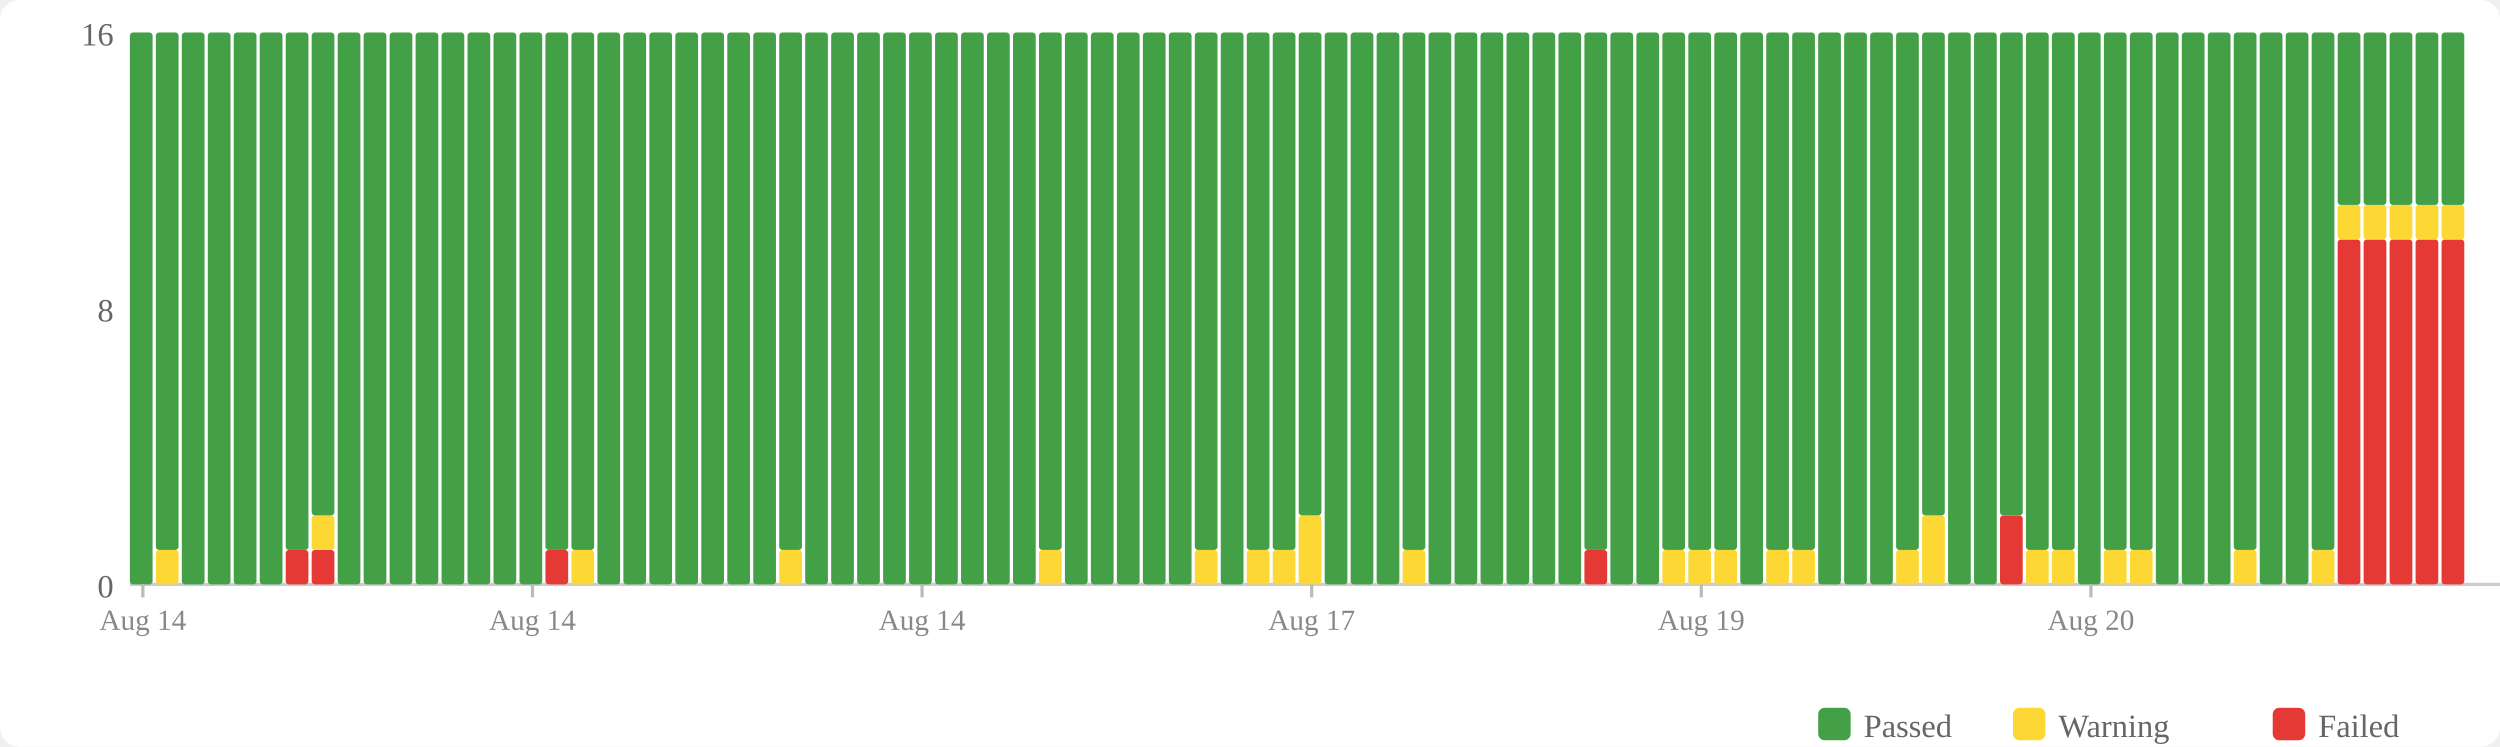
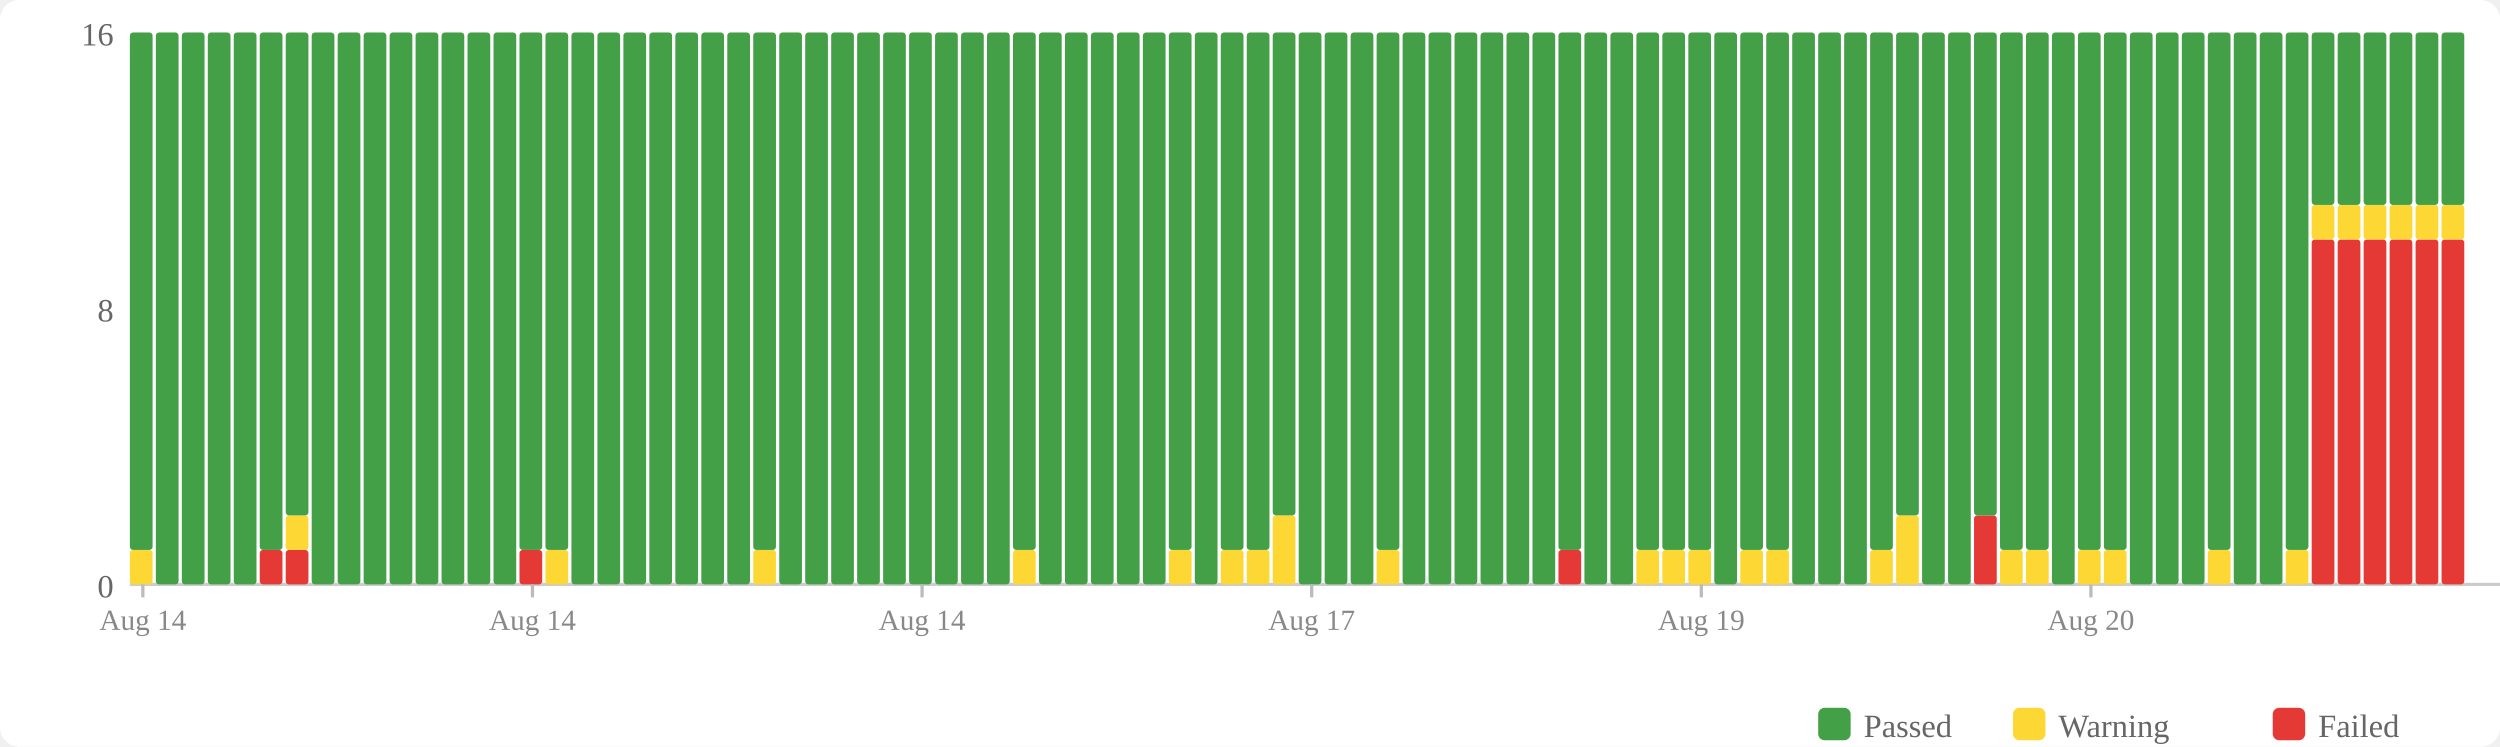
<svg xmlns="http://www.w3.org/2000/svg" width="770" height="230" viewBox="0 0 770 230">
  <rect width="770" height="230" fill="#fff" rx="6" />
  <rect x="560" y="218" width="10" height="10" fill="#43a047" rx="2" />
  <text x="574" y="227" font-size="10" fill="#666">Passed</text>
  <rect x="620" y="218" width="10" height="10" fill="#fdd835" rx="2" />
  <text x="634" y="227" font-size="10" fill="#666">Warning</text>
  <rect x="700" y="218" width="10" height="10" fill="#e53935" rx="2" />
  <text x="714" y="227" font-size="10" fill="#666">Failed</text>
  <text x="35" y="184" text-anchor="end" font-size="10" fill="#666">0</text>
  <text x="35" y="99" text-anchor="end" font-size="10" fill="#666">8</text>
  <text x="35" y="14" text-anchor="end" font-size="10" fill="#666">16</text>
  <line x1="40" y1="180" x2="770" y2="180" stroke="#ccc" stroke-width="1" />
-   <rect x="40" y="10" width="7" height="170" fill="#43a047" rx="1" />
-   <rect x="48" y="169.375" width="7" height="10.625" fill="#fdd835" rx="1" />
-   <rect x="48" y="10" width="7" height="159.375" fill="#43a047" rx="1" />
+   <rect x="40" y="169.375" width="7" height="10.625" fill="#fdd835" rx="1" />
+   <rect x="40" y="10" width="7" height="159.375" fill="#43a047" rx="1" />
+   <rect x="48" y="10" width="7" height="170" fill="#43a047" rx="1" />
  <rect x="56" y="10" width="7" height="170" fill="#43a047" rx="1" />
  <rect x="64" y="10" width="7" height="170" fill="#43a047" rx="1" />
  <rect x="72" y="10" width="7" height="170" fill="#43a047" rx="1" />
-   <rect x="80" y="10" width="7" height="170" fill="#43a047" rx="1" />
+   <rect x="80" y="169.375" width="7" height="10.625" fill="#e53935" rx="1" />
+   <rect x="80" y="10" width="7" height="159.375" fill="#43a047" rx="1" />
  <rect x="88" y="169.375" width="7" height="10.625" fill="#e53935" rx="1" />
-   <rect x="88" y="10" width="7" height="159.375" fill="#43a047" rx="1" />
-   <rect x="96" y="169.375" width="7" height="10.625" fill="#e53935" rx="1" />
-   <rect x="96" y="158.75" width="7" height="10.625" fill="#fdd835" rx="1" />
-   <rect x="96" y="10" width="7" height="148.75" fill="#43a047" rx="1" />
+   <rect x="88" y="158.75" width="7" height="10.625" fill="#fdd835" rx="1" />
+   <rect x="88" y="10" width="7" height="148.75" fill="#43a047" rx="1" />
+   <rect x="96" y="10" width="7" height="170" fill="#43a047" rx="1" />
  <rect x="104" y="10" width="7" height="170" fill="#43a047" rx="1" />
  <rect x="112" y="10" width="7" height="170" fill="#43a047" rx="1" />
  <rect x="120" y="10" width="7" height="170" fill="#43a047" rx="1" />
  <rect x="128" y="10" width="7" height="170" fill="#43a047" rx="1" />
  <rect x="136" y="10" width="7" height="170" fill="#43a047" rx="1" />
  <rect x="144" y="10" width="7" height="170" fill="#43a047" rx="1" />
  <rect x="152" y="10" width="7" height="170" fill="#43a047" rx="1" />
-   <rect x="160" y="10" width="7" height="170" fill="#43a047" rx="1" />
-   <rect x="168" y="169.375" width="7" height="10.625" fill="#e53935" rx="1" />
+   <rect x="160" y="169.375" width="7" height="10.625" fill="#e53935" rx="1" />
+   <rect x="160" y="10" width="7" height="159.375" fill="#43a047" rx="1" />
+   <rect x="168" y="169.375" width="7" height="10.625" fill="#fdd835" rx="1" />
  <rect x="168" y="10" width="7" height="159.375" fill="#43a047" rx="1" />
-   <rect x="176" y="169.375" width="7" height="10.625" fill="#fdd835" rx="1" />
-   <rect x="176" y="10" width="7" height="159.375" fill="#43a047" rx="1" />
+   <rect x="176" y="10" width="7" height="170" fill="#43a047" rx="1" />
  <rect x="184" y="10" width="7" height="170" fill="#43a047" rx="1" />
  <rect x="192" y="10" width="7" height="170" fill="#43a047" rx="1" />
  <rect x="200" y="10" width="7" height="170" fill="#43a047" rx="1" />
  <rect x="208" y="10" width="7" height="170" fill="#43a047" rx="1" />
  <rect x="216" y="10" width="7" height="170" fill="#43a047" rx="1" />
  <rect x="224" y="10" width="7" height="170" fill="#43a047" rx="1" />
-   <rect x="232" y="10" width="7" height="170" fill="#43a047" rx="1" />
-   <rect x="240" y="169.375" width="7" height="10.625" fill="#fdd835" rx="1" />
-   <rect x="240" y="10" width="7" height="159.375" fill="#43a047" rx="1" />
+   <rect x="232" y="169.375" width="7" height="10.625" fill="#fdd835" rx="1" />
+   <rect x="232" y="10" width="7" height="159.375" fill="#43a047" rx="1" />
+   <rect x="240" y="10" width="7" height="170" fill="#43a047" rx="1" />
  <rect x="248" y="10" width="7" height="170" fill="#43a047" rx="1" />
  <rect x="256" y="10" width="7" height="170" fill="#43a047" rx="1" />
  <rect x="264" y="10" width="7" height="170" fill="#43a047" rx="1" />
  <rect x="272" y="10" width="7" height="170" fill="#43a047" rx="1" />
  <rect x="280" y="10" width="7" height="170" fill="#43a047" rx="1" />
  <rect x="288" y="10" width="7" height="170" fill="#43a047" rx="1" />
  <rect x="296" y="10" width="7" height="170" fill="#43a047" rx="1" />
  <rect x="304" y="10" width="7" height="170" fill="#43a047" rx="1" />
-   <rect x="312" y="10" width="7" height="170" fill="#43a047" rx="1" />
-   <rect x="320" y="169.375" width="7" height="10.625" fill="#fdd835" rx="1" />
-   <rect x="320" y="10" width="7" height="159.375" fill="#43a047" rx="1" />
+   <rect x="312" y="169.375" width="7" height="10.625" fill="#fdd835" rx="1" />
+   <rect x="312" y="10" width="7" height="159.375" fill="#43a047" rx="1" />
+   <rect x="320" y="10" width="7" height="170" fill="#43a047" rx="1" />
  <rect x="328" y="10" width="7" height="170" fill="#43a047" rx="1" />
  <rect x="336" y="10" width="7" height="170" fill="#43a047" rx="1" />
  <rect x="344" y="10" width="7" height="170" fill="#43a047" rx="1" />
  <rect x="352" y="10" width="7" height="170" fill="#43a047" rx="1" />
-   <rect x="360" y="10" width="7" height="170" fill="#43a047" rx="1" />
-   <rect x="368" y="169.375" width="7" height="10.625" fill="#fdd835" rx="1" />
-   <rect x="368" y="10" width="7" height="159.375" fill="#43a047" rx="1" />
-   <rect x="376" y="10" width="7" height="170" fill="#43a047" rx="1" />
+   <rect x="360" y="169.375" width="7" height="10.625" fill="#fdd835" rx="1" />
+   <rect x="360" y="10" width="7" height="159.375" fill="#43a047" rx="1" />
+   <rect x="368" y="10" width="7" height="170" fill="#43a047" rx="1" />
+   <rect x="376" y="169.375" width="7" height="10.625" fill="#fdd835" rx="1" />
+   <rect x="376" y="10" width="7" height="159.375" fill="#43a047" rx="1" />
  <rect x="384" y="169.375" width="7" height="10.625" fill="#fdd835" rx="1" />
  <rect x="384" y="10" width="7" height="159.375" fill="#43a047" rx="1" />
-   <rect x="392" y="169.375" width="7" height="10.625" fill="#fdd835" rx="1" />
-   <rect x="392" y="10" width="7" height="159.375" fill="#43a047" rx="1" />
-   <rect x="400" y="158.75" width="7" height="21.25" fill="#fdd835" rx="1" />
-   <rect x="400" y="10" width="7" height="148.75" fill="#43a047" rx="1" />
+   <rect x="392" y="158.75" width="7" height="21.25" fill="#fdd835" rx="1" />
+   <rect x="392" y="10" width="7" height="148.75" fill="#43a047" rx="1" />
+   <rect x="400" y="10" width="7" height="170" fill="#43a047" rx="1" />
  <rect x="408" y="10" width="7" height="170" fill="#43a047" rx="1" />
  <rect x="416" y="10" width="7" height="170" fill="#43a047" rx="1" />
-   <rect x="424" y="10" width="7" height="170" fill="#43a047" rx="1" />
-   <rect x="432" y="169.375" width="7" height="10.625" fill="#fdd835" rx="1" />
-   <rect x="432" y="10" width="7" height="159.375" fill="#43a047" rx="1" />
+   <rect x="424" y="169.375" width="7" height="10.625" fill="#fdd835" rx="1" />
+   <rect x="424" y="10" width="7" height="159.375" fill="#43a047" rx="1" />
+   <rect x="432" y="10" width="7" height="170" fill="#43a047" rx="1" />
  <rect x="440" y="10" width="7" height="170" fill="#43a047" rx="1" />
  <rect x="448" y="10" width="7" height="170" fill="#43a047" rx="1" />
  <rect x="456" y="10" width="7" height="170" fill="#43a047" rx="1" />
  <rect x="464" y="10" width="7" height="170" fill="#43a047" rx="1" />
  <rect x="472" y="10" width="7" height="170" fill="#43a047" rx="1" />
-   <rect x="480" y="10" width="7" height="170" fill="#43a047" rx="1" />
-   <rect x="488" y="169.375" width="7" height="10.625" fill="#e53935" rx="1" />
-   <rect x="488" y="10" width="7" height="159.375" fill="#43a047" rx="1" />
+   <rect x="480" y="169.375" width="7" height="10.625" fill="#e53935" rx="1" />
+   <rect x="480" y="10" width="7" height="159.375" fill="#43a047" rx="1" />
+   <rect x="488" y="10" width="7" height="170" fill="#43a047" rx="1" />
  <rect x="496" y="10" width="7" height="170" fill="#43a047" rx="1" />
-   <rect x="504" y="10" width="7" height="170" fill="#43a047" rx="1" />
+   <rect x="504" y="169.375" width="7" height="10.625" fill="#fdd835" rx="1" />
+   <rect x="504" y="10" width="7" height="159.375" fill="#43a047" rx="1" />
  <rect x="512" y="169.375" width="7" height="10.625" fill="#fdd835" rx="1" />
  <rect x="512" y="10" width="7" height="159.375" fill="#43a047" rx="1" />
  <rect x="520" y="169.375" width="7" height="10.625" fill="#fdd835" rx="1" />
  <rect x="520" y="10" width="7" height="159.375" fill="#43a047" rx="1" />
-   <rect x="528" y="169.375" width="7" height="10.625" fill="#fdd835" rx="1" />
-   <rect x="528" y="10" width="7" height="159.375" fill="#43a047" rx="1" />
-   <rect x="536" y="10" width="7" height="170" fill="#43a047" rx="1" />
+   <rect x="528" y="10" width="7" height="170" fill="#43a047" rx="1" />
+   <rect x="536" y="169.375" width="7" height="10.625" fill="#fdd835" rx="1" />
+   <rect x="536" y="10" width="7" height="159.375" fill="#43a047" rx="1" />
  <rect x="544" y="169.375" width="7" height="10.625" fill="#fdd835" rx="1" />
  <rect x="544" y="10" width="7" height="159.375" fill="#43a047" rx="1" />
-   <rect x="552" y="169.375" width="7" height="10.625" fill="#fdd835" rx="1" />
-   <rect x="552" y="10" width="7" height="159.375" fill="#43a047" rx="1" />
+   <rect x="552" y="10" width="7" height="170" fill="#43a047" rx="1" />
  <rect x="560" y="10" width="7" height="170" fill="#43a047" rx="1" />
  <rect x="568" y="10" width="7" height="170" fill="#43a047" rx="1" />
-   <rect x="576" y="10" width="7" height="170" fill="#43a047" rx="1" />
-   <rect x="584" y="169.375" width="7" height="10.625" fill="#fdd835" rx="1" />
-   <rect x="584" y="10" width="7" height="159.375" fill="#43a047" rx="1" />
-   <rect x="592" y="158.75" width="7" height="21.25" fill="#fdd835" rx="1" />
-   <rect x="592" y="10" width="7" height="148.75" fill="#43a047" rx="1" />
+   <rect x="576" y="169.375" width="7" height="10.625" fill="#fdd835" rx="1" />
+   <rect x="576" y="10" width="7" height="159.375" fill="#43a047" rx="1" />
+   <rect x="584" y="158.75" width="7" height="21.25" fill="#fdd835" rx="1" />
+   <rect x="584" y="10" width="7" height="148.75" fill="#43a047" rx="1" />
+   <rect x="592" y="10" width="7" height="170" fill="#43a047" rx="1" />
  <rect x="600" y="10" width="7" height="170" fill="#43a047" rx="1" />
-   <rect x="608" y="10" width="7" height="170" fill="#43a047" rx="1" />
-   <rect x="616" y="158.75" width="7" height="21.25" fill="#e53935" rx="1" />
-   <rect x="616" y="10" width="7" height="148.75" fill="#43a047" rx="1" />
+   <rect x="608" y="158.75" width="7" height="21.25" fill="#e53935" rx="1" />
+   <rect x="608" y="10" width="7" height="148.75" fill="#43a047" rx="1" />
+   <rect x="616" y="169.375" width="7" height="10.625" fill="#fdd835" rx="1" />
+   <rect x="616" y="10" width="7" height="159.375" fill="#43a047" rx="1" />
  <rect x="624" y="169.375" width="7" height="10.625" fill="#fdd835" rx="1" />
  <rect x="624" y="10" width="7" height="159.375" fill="#43a047" rx="1" />
-   <rect x="632" y="169.375" width="7" height="10.625" fill="#fdd835" rx="1" />
-   <rect x="632" y="10" width="7" height="159.375" fill="#43a047" rx="1" />
-   <rect x="640" y="10" width="7" height="170" fill="#43a047" rx="1" />
+   <rect x="632" y="10" width="7" height="170" fill="#43a047" rx="1" />
+   <rect x="640" y="169.375" width="7" height="10.625" fill="#fdd835" rx="1" />
+   <rect x="640" y="10" width="7" height="159.375" fill="#43a047" rx="1" />
  <rect x="648" y="169.375" width="7" height="10.625" fill="#fdd835" rx="1" />
  <rect x="648" y="10" width="7" height="159.375" fill="#43a047" rx="1" />
-   <rect x="656" y="169.375" width="7" height="10.625" fill="#fdd835" rx="1" />
-   <rect x="656" y="10" width="7" height="159.375" fill="#43a047" rx="1" />
+   <rect x="656" y="10" width="7" height="170" fill="#43a047" rx="1" />
  <rect x="664" y="10" width="7" height="170" fill="#43a047" rx="1" />
  <rect x="672" y="10" width="7" height="170" fill="#43a047" rx="1" />
-   <rect x="680" y="10" width="7" height="170" fill="#43a047" rx="1" />
-   <rect x="688" y="169.375" width="7" height="10.625" fill="#fdd835" rx="1" />
-   <rect x="688" y="10" width="7" height="159.375" fill="#43a047" rx="1" />
+   <rect x="680" y="169.375" width="7" height="10.625" fill="#fdd835" rx="1" />
+   <rect x="680" y="10" width="7" height="159.375" fill="#43a047" rx="1" />
+   <rect x="688" y="10" width="7" height="170" fill="#43a047" rx="1" />
  <rect x="696" y="10" width="7" height="170" fill="#43a047" rx="1" />
-   <rect x="704" y="10" width="7" height="170" fill="#43a047" rx="1" />
-   <rect x="712" y="169.375" width="7" height="10.625" fill="#fdd835" rx="1" />
-   <rect x="712" y="10" width="7" height="159.375" fill="#43a047" rx="1" />
+   <rect x="704" y="169.375" width="7" height="10.625" fill="#fdd835" rx="1" />
+   <rect x="704" y="10" width="7" height="159.375" fill="#43a047" rx="1" />
+   <rect x="712" y="73.75" width="7" height="106.25" fill="#e53935" rx="1" />
+   <rect x="712" y="63.125" width="7" height="10.625" fill="#fdd835" rx="1" />
+   <rect x="712" y="10" width="7" height="53.125" fill="#43a047" rx="1" />
  <rect x="720" y="73.75" width="7" height="106.25" fill="#e53935" rx="1" />
  <rect x="720" y="63.125" width="7" height="10.625" fill="#fdd835" rx="1" />
  <rect x="720" y="10" width="7" height="53.125" fill="#43a047" rx="1" />
  <rect x="728" y="73.75" width="7" height="106.25" fill="#e53935" rx="1" />
  <rect x="728" y="63.125" width="7" height="10.625" fill="#fdd835" rx="1" />
  <rect x="728" y="10" width="7" height="53.125" fill="#43a047" rx="1" />
  <rect x="736" y="73.75" width="7" height="106.25" fill="#e53935" rx="1" />
  <rect x="736" y="63.125" width="7" height="10.625" fill="#fdd835" rx="1" />
  <rect x="736" y="10" width="7" height="53.125" fill="#43a047" rx="1" />
  <rect x="744" y="73.75" width="7" height="106.25" fill="#e53935" rx="1" />
  <rect x="744" y="63.125" width="7" height="10.625" fill="#fdd835" rx="1" />
  <rect x="744" y="10" width="7" height="53.125" fill="#43a047" rx="1" />
  <rect x="752" y="73.75" width="7" height="106.25" fill="#e53935" rx="1" />
  <rect x="752" y="63.125" width="7" height="10.625" fill="#fdd835" rx="1" />
  <rect x="752" y="10" width="7" height="53.125" fill="#43a047" rx="1" />
  <line x1="44.0" y1="180" x2="44.0" y2="184" stroke="#bbb" stroke-width="1" />
  <text x="44.0" y="194" text-anchor="middle" font-size="9" fill="#888">Aug 14</text>
  <line x1="164.0" y1="180" x2="164.0" y2="184" stroke="#bbb" stroke-width="1" />
  <text x="164.0" y="194" text-anchor="middle" font-size="9" fill="#888">Aug 14</text>
  <line x1="284.0" y1="180" x2="284.0" y2="184" stroke="#bbb" stroke-width="1" />
  <text x="284.0" y="194" text-anchor="middle" font-size="9" fill="#888">Aug 14</text>
  <line x1="404.0" y1="180" x2="404.0" y2="184" stroke="#bbb" stroke-width="1" />
  <text x="404.0" y="194" text-anchor="middle" font-size="9" fill="#888">Aug 17</text>
  <line x1="524.0" y1="180" x2="524.0" y2="184" stroke="#bbb" stroke-width="1" />
  <text x="524.0" y="194" text-anchor="middle" font-size="9" fill="#888">Aug 19</text>
  <line x1="644.0" y1="180" x2="644.0" y2="184" stroke="#bbb" stroke-width="1" />
  <text x="644.0" y="194" text-anchor="middle" font-size="9" fill="#888">Aug 20</text>
</svg>
